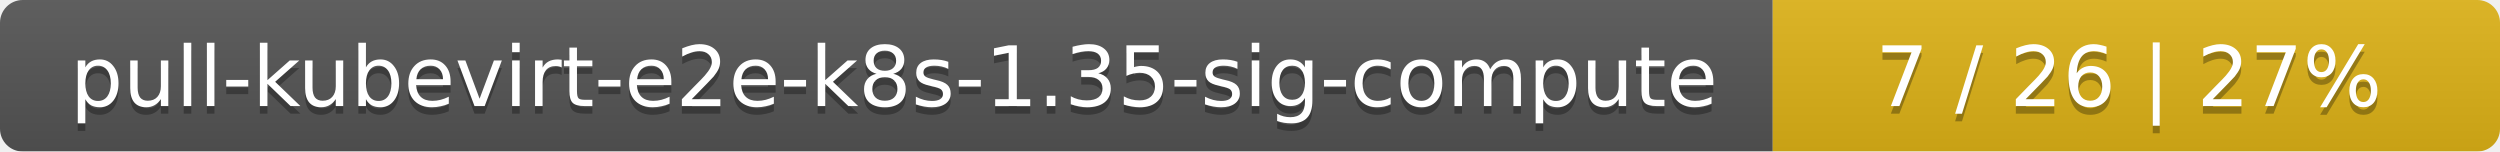
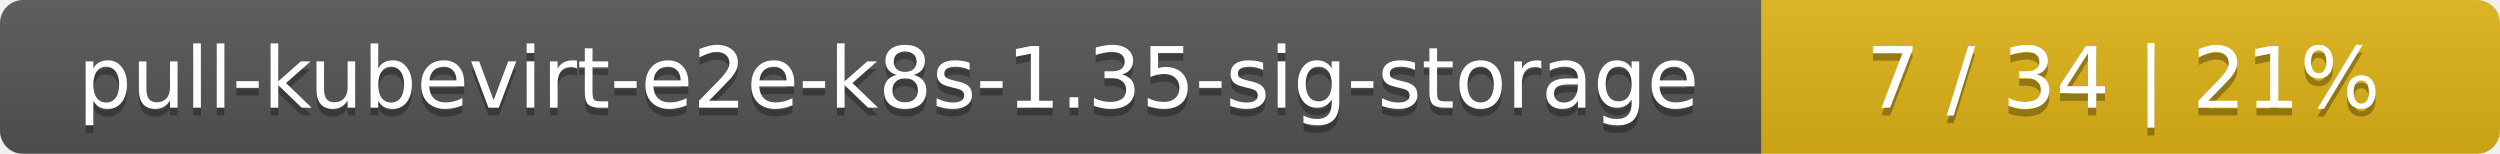
- <svg xmlns="http://www.w3.org/2000/svg" width="330" height="20">
+ <svg xmlns="http://www.w3.org/2000/svg" width="325" height="20">
  <linearGradient id="smooth" x2="0" y2="100%">
    <stop offset="0" stop-color="#bbb" stop-opacity=".1" />
    <stop offset="1" stop-opacity=".1" />
  </linearGradient>
  <mask id="round">
-     <rect width="330" height="20" rx="3" fill="#fff" />
+     <rect width="325" height="20" rx="3" fill="#fff" />
  </mask>
  <g mask="url(#round)">
-     <rect width="234" height="20" fill="#555" />
-     <rect x="234" width="96" height="20" fill="#dfb317" />
-     <rect width="330" height="20" fill="url(#smooth)" />
+     <rect width="229" height="20" fill="#555" />
+     <rect x="229" width="96" height="20" fill="#dfb317" />
+     <rect width="325" height="20" fill="url(#smooth)" />
  </g>
  <g fill="#fff" text-anchor="middle" font-family="DejaVu Sans,Verdana,Geneva,sans-serif" font-size="11">
-     <text x="118" y="15" fill="#010101" fill-opacity=".3">pull-kubevirt-e2e-k8s-1.35-sig-compute</text>
-     <text x="118" y="14">pull-kubevirt-e2e-k8s-1.35-sig-compute</text>
-     <text x="281" y="15" fill="#010101" fill-opacity=".3">7 / 26    |    27%</text>
-     <text x="281" y="14">7 / 26    |    27%</text>
+     <text x="115.5" y="15" fill="#010101" fill-opacity=".3">pull-kubevirt-e2e-k8s-1.35-sig-storage</text>
+     <text x="115.5" y="14">pull-kubevirt-e2e-k8s-1.35-sig-storage</text>
+     <text x="276" y="15" fill="#010101" fill-opacity=".3">7 / 34    |    21%</text>
+     <text x="276" y="14">7 / 34    |    21%</text>
  </g>
</svg>
